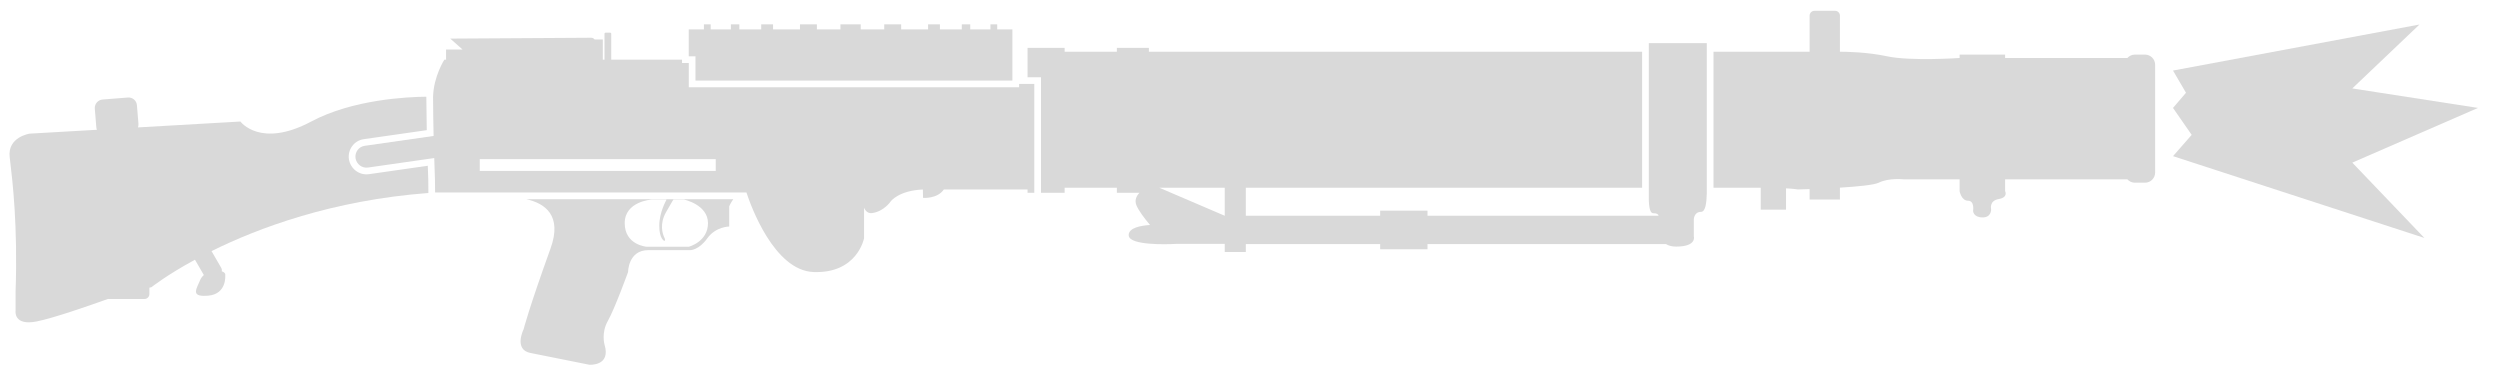
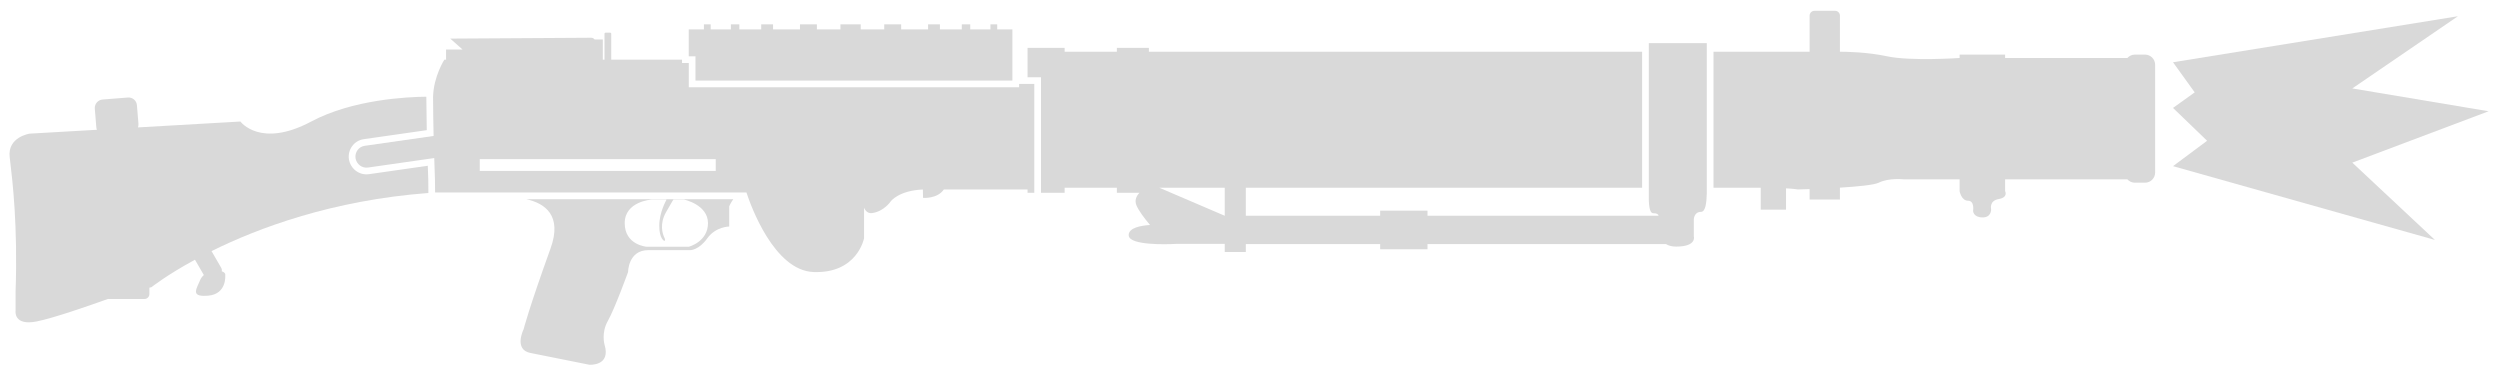
<svg xmlns="http://www.w3.org/2000/svg" width="113" height="17" viewBox="0 0 113 17" fill="none">
-   <path d="M98.22 3.189L109.361 1.108L106.324 3.997L112.005 4.878L106.324 7.351L109.581 10.755L98.22 7.058L99.064 6.096L98.22 4.878L98.807 4.193L98.22 3.189Z" fill="#D9D9D9" />
+   <path d="M98.22 2.814L111.098 0.734L106.324 3.997L112.486 5.029L106.324 7.351L110.058 10.845L98.22 7.51L99.761 6.363L98.22 4.878L99.201 4.175L98.22 2.814Z" fill="#D9D9D9" />
  <path d="M81.794 0.708C81.794 0.587 81.893 0.488 82.015 0.488H82.945C83.066 0.488 83.165 0.587 83.165 0.708V2.338C83.438 2.338 84.395 2.351 85.299 2.545C86.365 2.773 88.574 2.621 88.574 2.621V2.468H90.631V2.621H96.157C96.241 2.527 96.363 2.468 96.498 2.468H96.955C97.206 2.468 97.412 2.674 97.412 2.925V7.801C97.412 8.053 97.206 8.258 96.955 8.258H96.498C96.363 8.258 96.241 8.199 96.157 8.106H90.631V8.639C90.631 8.639 90.784 8.921 90.342 8.997C89.9 9.073 89.999 9.454 89.999 9.454C89.999 9.454 90.022 9.835 89.603 9.828C89.184 9.82 89.184 9.531 89.184 9.531C89.184 9.531 89.26 9.073 88.955 9.073C88.651 9.073 88.574 8.639 88.574 8.639V8.106H86.045C86.045 8.106 85.375 8.03 84.918 8.258C84.711 8.362 83.944 8.434 83.165 8.482V9.02H81.794V8.547C81.472 8.558 81.261 8.563 81.261 8.563C81.261 8.563 81.122 8.535 80.728 8.513V9.477H79.585L79.585 8.487H77.45V2.339H81.794V0.708Z" fill="#D9D9D9" />
  <path fill-rule="evenodd" clip-rule="evenodd" d="M77.147 1.95H74.526L74.526 8.732C74.517 9.206 74.541 9.637 74.726 9.637C74.899 9.637 74.954 9.685 74.969 9.752L64.523 9.752V9.523H62.383V9.752H56.311V8.487L74.223 8.487V2.339L51.93 2.339V2.164H50.483V2.339H48.121V2.164H46.445L46.445 3.491H47.053V8.715H48.121V8.487H50.483V8.715H51.503C51.362 8.864 51.275 9.054 51.366 9.279C51.464 9.517 51.717 9.855 51.981 10.169C51.577 10.195 51.016 10.291 51.016 10.628C51.016 10.696 51.054 10.757 51.115 10.803C51.542 11.123 53.151 11.024 53.151 11.024H55.358V11.389H56.311V11.031H62.383V11.268L64.523 11.268V11.031H75.3C75.406 11.098 75.554 11.146 75.76 11.146C76.713 11.146 76.56 10.681 76.56 10.681V9.927C76.56 9.927 76.56 9.576 76.885 9.576C77.088 9.576 77.137 9.174 77.147 8.732L77.147 1.95ZM52.403 8.487L55.358 9.752L55.358 8.487H52.403Z" fill="#D9D9D9" />
  <path fill-rule="evenodd" clip-rule="evenodd" d="M46.75 3.794V8.715H46.445V8.563H42.663C42.367 8.998 41.721 8.944 41.721 8.944L41.714 8.566C40.627 8.61 40.266 9.096 40.266 9.096C40.266 9.096 39.962 9.553 39.428 9.63C39.236 9.657 39.122 9.544 39.055 9.389V10.772C39.055 10.772 38.75 12.372 36.77 12.296C34.984 12.227 33.929 9.281 33.739 8.7H19.682L19.666 8.701L19.66 8.118C19.654 7.926 19.646 7.698 19.638 7.449C19.634 7.35 19.631 7.248 19.628 7.144L16.634 7.573C16.36 7.611 16.116 7.42 16.07 7.154C16.032 6.879 16.215 6.628 16.489 6.59L19.599 6.145C19.587 5.686 19.577 4.947 19.574 4.373L19.575 4.373C19.598 3.451 20.085 2.697 20.085 2.697L20.162 2.697V2.24H20.909L20.352 1.745L26.721 1.706C26.784 1.706 26.84 1.736 26.874 1.783H27.247V2.697L27.323 2.697V1.524C27.323 1.501 27.346 1.478 27.369 1.478H27.582C27.605 1.478 27.628 1.501 27.628 1.524V2.697H30.828V2.848H31.133V3.945H46.063V3.794L46.75 3.794ZM21.685 7.725H32.351V7.192H21.685V7.725Z" fill="#D9D9D9" />
  <path fill-rule="evenodd" clip-rule="evenodd" d="M24.885 11.229C25.426 9.731 24.625 9.188 23.788 9.003H33.145C33.03 9.162 32.96 9.325 32.96 9.325V10.239C32.96 10.239 32.351 10.239 31.97 10.772C31.589 11.306 31.208 11.306 31.208 11.306H29.304C28.389 11.306 28.389 12.296 28.389 12.296C28.389 12.296 27.78 13.972 27.475 14.505C27.17 15.039 27.323 15.572 27.323 15.572C27.628 16.562 26.637 16.486 26.637 16.486L23.971 15.953C23.209 15.8 23.666 14.886 23.666 14.886C23.666 14.886 23.895 13.972 24.885 11.229ZM30.119 9.043C30.119 9.043 29.799 9.592 29.799 10.201C29.799 10.81 30.027 10.887 30.027 10.887C30.027 10.887 30.104 10.887 30.027 10.734C29.951 10.582 29.799 10.125 30.104 9.592C30.408 9.058 30.439 9.02 30.439 9.02H30.919C30.919 9.02 32.001 9.249 32.001 10.087C32.001 10.925 31.14 11.153 31.132 11.153H29.227C29.227 11.153 28.237 11.077 28.237 10.087C28.237 9.096 29.456 9.02 29.456 9.02H30.119V9.043Z" fill="#D9D9D9" />
  <path d="M19.358 8.125L19.363 8.723C15.029 9.051 11.692 10.294 9.561 11.35L9.999 12.106C10.027 12.155 10.034 12.21 10.023 12.262C10.224 12.328 10.181 12.448 10.181 12.448C10.181 12.448 10.258 13.287 9.42 13.363C8.699 13.428 8.823 13.156 8.969 12.836C8.993 12.784 9.017 12.73 9.039 12.677C9.08 12.574 9.143 12.494 9.213 12.431L8.812 11.739C7.523 12.44 6.845 12.982 6.845 12.982L6.753 13.003V13.287C6.753 13.416 6.654 13.515 6.525 13.515H4.925C4.91 13.515 4.896 13.514 4.882 13.511C4.022 13.82 2.423 14.377 1.664 14.528C0.598 14.742 0.704 14.048 0.704 14.048L0.704 13.195C0.806 10.194 0.569 8.207 0.454 7.24C0.448 7.191 0.443 7.144 0.438 7.1C0.331 6.194 1.337 6.041 1.337 6.041L4.381 5.866C4.366 5.83 4.356 5.79 4.353 5.748L4.285 4.91C4.27 4.697 4.43 4.514 4.635 4.499L5.778 4.408C5.991 4.392 6.174 4.545 6.189 4.758L6.258 5.596C6.262 5.654 6.254 5.709 6.236 5.759L10.867 5.493C10.867 5.493 11.766 6.719 14.067 5.493C15.941 4.494 18.417 4.379 19.27 4.371C19.273 4.846 19.28 5.433 19.29 5.883L16.448 6.29L16.447 6.29C16.001 6.352 15.71 6.762 15.77 7.195L15.771 7.2L15.772 7.205C15.844 7.624 16.231 7.935 16.676 7.873L16.677 7.873L19.336 7.492C19.344 7.727 19.351 7.943 19.358 8.125Z" fill="#D9D9D9" />
  <path d="M32.123 1.1H31.817V1.329H31.131V2.545H31.436V3.642H45.76V1.329H45.074V1.1H44.768V1.329H43.855V1.1H43.473V1.329H42.484V1.1H41.949V1.329L40.732 1.329V1.1H39.968V1.329H38.904V1.1H37.988V1.329H36.923V1.1H36.159V1.329L34.942 1.329V1.1H34.407V1.329H33.418V1.1H33.036V1.329H32.123V1.1Z" fill="#D9D9D9" />
</svg>
